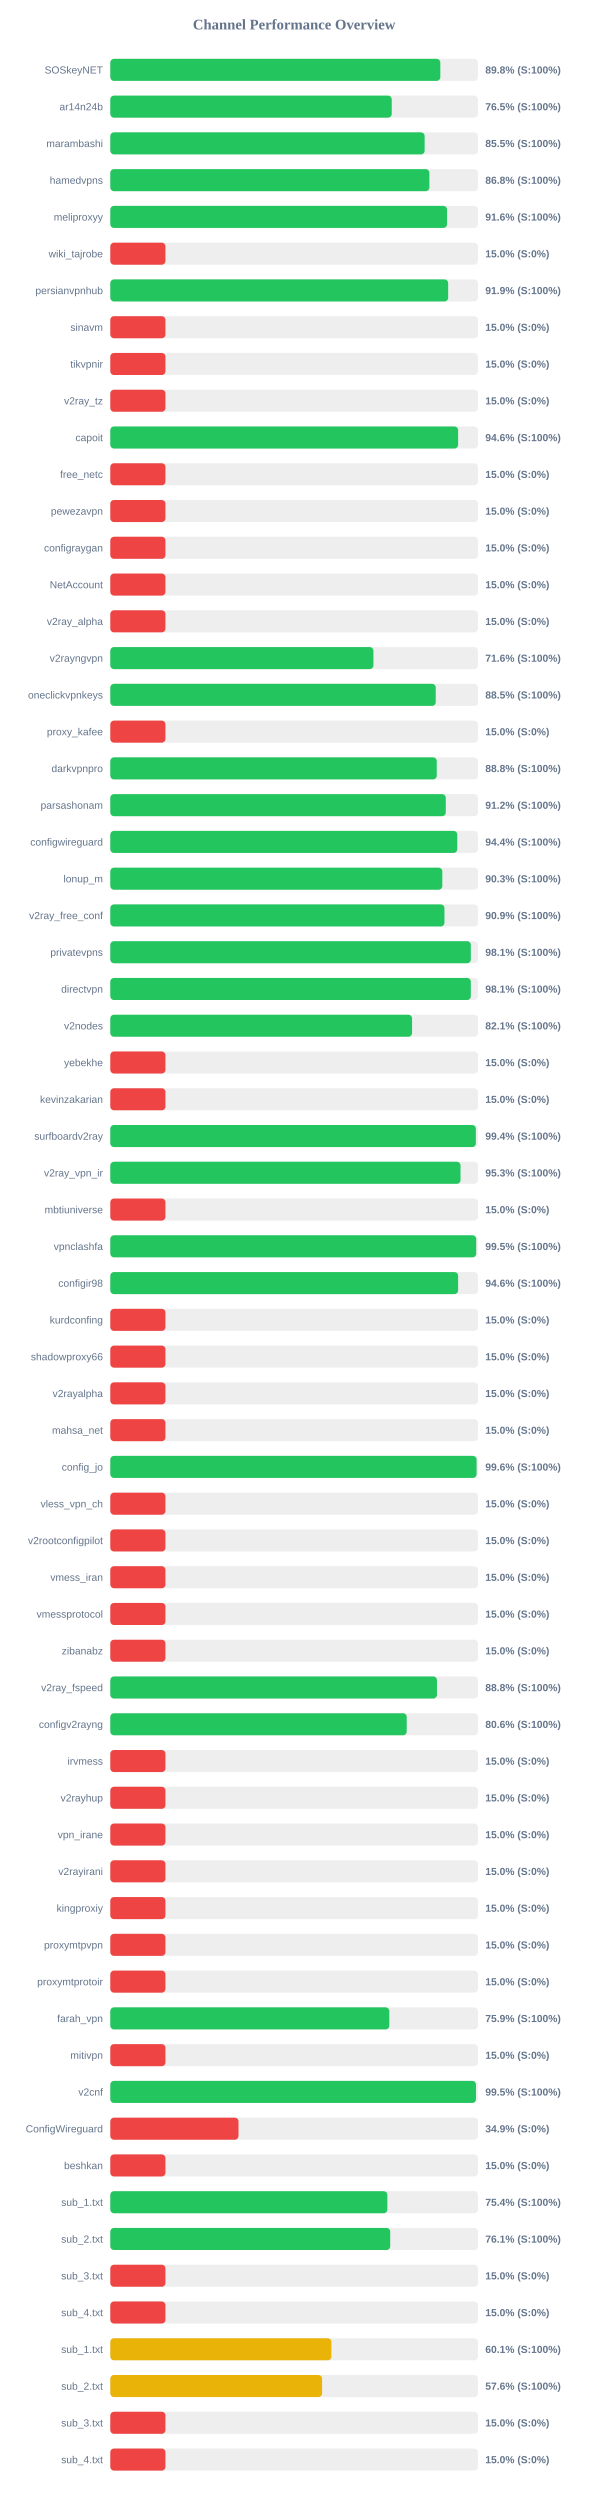
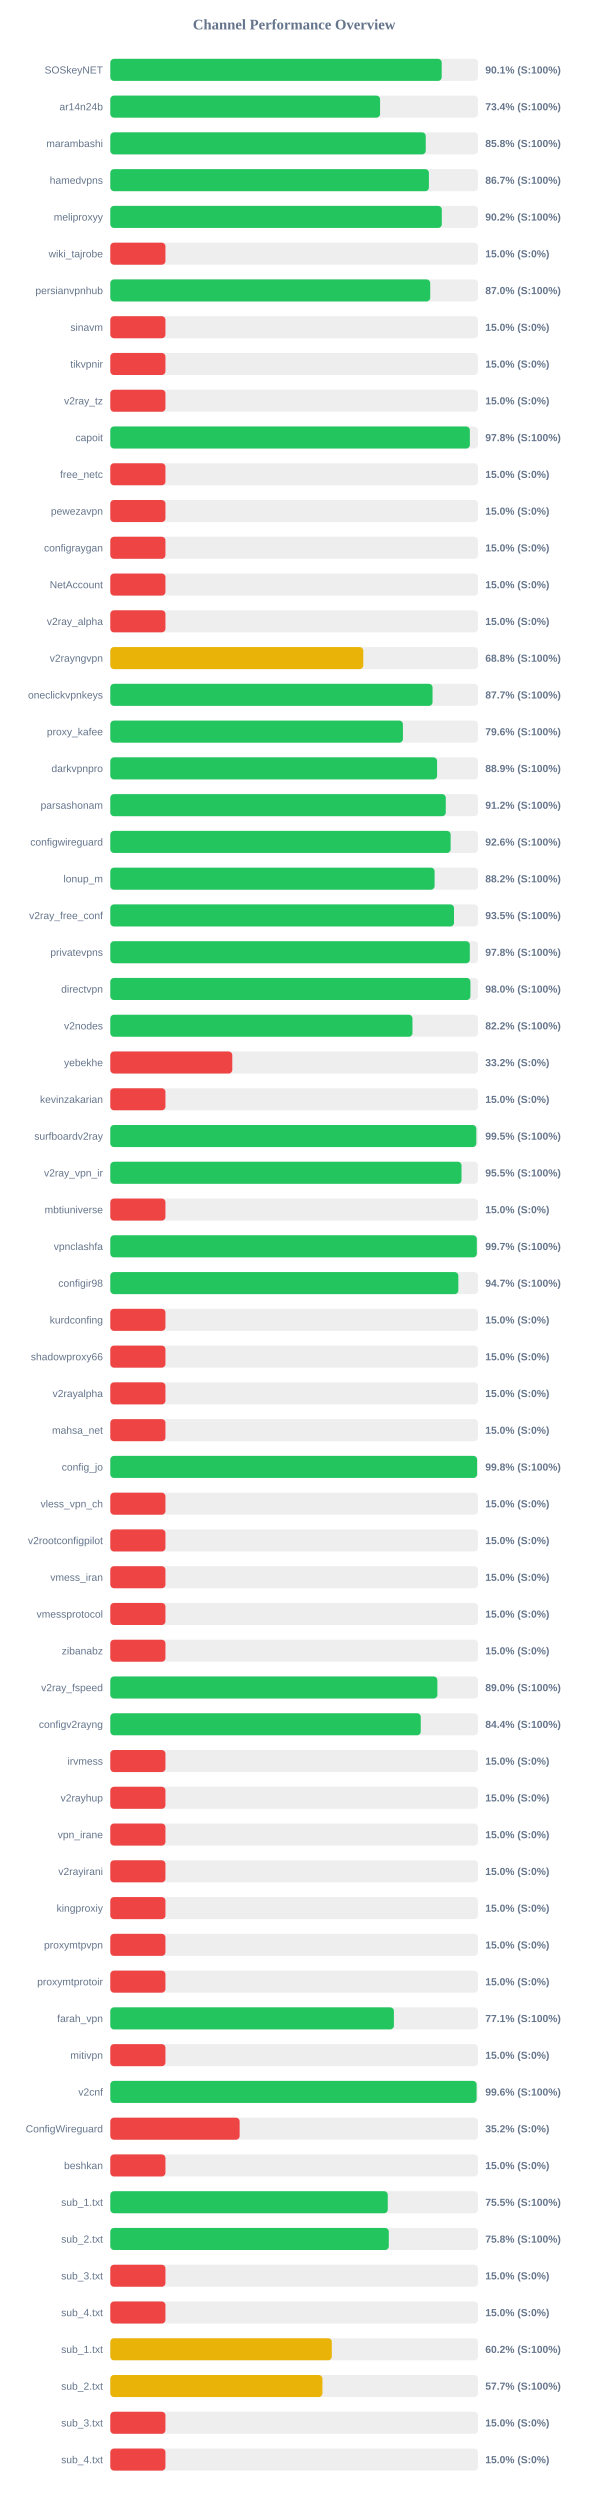
<svg xmlns="http://www.w3.org/2000/svg" width="800" height="3400" version="1.1">
  <style>
        .row { font: 14px Arial; fill: #64748b; }
        .score { font: bold 14px Arial; fill: #64748b; }
    </style>
  <text x="400" y="40" text-anchor="middle" font-size="20px" font-weight="bold" fill="#64748b">Channel Performance Overview</text>
  <rect x="150" y="80" width="500" height="30" fill="#eee" rx="5" />
-   <rect x="150" y="80" width="448.85" height="30" fill="#22c55e" rx="5" />
+   <rect x="150" y="80" width="450.7" height="30" fill="#22c55e" rx="5" />
  <text x="140" y="100" text-anchor="end" class="row">SOSkeyNET</text>
-   <text x="660" y="100" text-anchor="start" class="score">89.8% (S:100%)</text>
+   <text x="660" y="100" text-anchor="start" class="score">90.1% (S:100%)</text>
  <rect x="150" y="130" width="500" height="30" fill="#eee" rx="5" />
-   <rect x="150" y="130" width="382.75" height="30" fill="#22c55e" rx="5" />
+   <rect x="150" y="130" width="366.9" height="30" fill="#22c55e" rx="5" />
  <text x="140" y="150" text-anchor="end" class="row">ar14n24b</text>
-   <text x="660" y="150" text-anchor="start" class="score">76.5% (S:100%)</text>
+   <text x="660" y="150" text-anchor="start" class="score">73.4% (S:100%)</text>
  <rect x="150" y="180" width="500" height="30" fill="#eee" rx="5" />
-   <rect x="150" y="180" width="427.5" height="30" fill="#22c55e" rx="5" />
+   <rect x="150" y="180" width="429.0" height="30" fill="#22c55e" rx="5" />
  <text x="140" y="200" text-anchor="end" class="row">marambashi</text>
-   <text x="660" y="200" text-anchor="start" class="score">85.5% (S:100%)</text>
+   <text x="660" y="200" text-anchor="start" class="score">85.8% (S:100%)</text>
  <rect x="150" y="230" width="500" height="30" fill="#eee" rx="5" />
-   <rect x="150" y="230" width="433.95" height="30" fill="#22c55e" rx="5" />
+   <rect x="150" y="230" width="433.3" height="30" fill="#22c55e" rx="5" />
  <text x="140" y="250" text-anchor="end" class="row">hamedvpns</text>
-   <text x="660" y="250" text-anchor="start" class="score">86.8% (S:100%)</text>
+   <text x="660" y="250" text-anchor="start" class="score">86.7% (S:100%)</text>
  <rect x="150" y="280" width="500" height="30" fill="#eee" rx="5" />
-   <rect x="150" y="280" width="457.95" height="30" fill="#22c55e" rx="5" />
+   <rect x="150" y="280" width="450.85" height="30" fill="#22c55e" rx="5" />
  <text x="140" y="300" text-anchor="end" class="row">meliproxyy</text>
-   <text x="660" y="300" text-anchor="start" class="score">91.6% (S:100%)</text>
+   <text x="660" y="300" text-anchor="start" class="score">90.2% (S:100%)</text>
  <rect x="150" y="330" width="500" height="30" fill="#eee" rx="5" />
  <rect x="150" y="330" width="75.0" height="30" fill="#ef4444" rx="5" />
  <text x="140" y="350" text-anchor="end" class="row">wiki_tajrobe</text>
  <text x="660" y="350" text-anchor="start" class="score">15.0% (S:0%)</text>
  <rect x="150" y="380" width="500" height="30" fill="#eee" rx="5" />
-   <rect x="150" y="380" width="459.5" height="30" fill="#22c55e" rx="5" />
+   <rect x="150" y="380" width="435.1" height="30" fill="#22c55e" rx="5" />
  <text x="140" y="400" text-anchor="end" class="row">persianvpnhub</text>
-   <text x="660" y="400" text-anchor="start" class="score">91.9% (S:100%)</text>
+   <text x="660" y="400" text-anchor="start" class="score">87.0% (S:100%)</text>
  <rect x="150" y="430" width="500" height="30" fill="#eee" rx="5" />
  <rect x="150" y="430" width="75.0" height="30" fill="#ef4444" rx="5" />
  <text x="140" y="450" text-anchor="end" class="row">sinavm</text>
  <text x="660" y="450" text-anchor="start" class="score">15.0% (S:0%)</text>
  <rect x="150" y="480" width="500" height="30" fill="#eee" rx="5" />
  <rect x="150" y="480" width="75.0" height="30" fill="#ef4444" rx="5" />
  <text x="140" y="500" text-anchor="end" class="row">tikvpnir</text>
  <text x="660" y="500" text-anchor="start" class="score">15.0% (S:0%)</text>
  <rect x="150" y="530" width="500" height="30" fill="#eee" rx="5" />
  <rect x="150" y="530" width="75.0" height="30" fill="#ef4444" rx="5" />
  <text x="140" y="550" text-anchor="end" class="row">v2ray_tz</text>
  <text x="660" y="550" text-anchor="start" class="score">15.0% (S:0%)</text>
  <rect x="150" y="580" width="500" height="30" fill="#eee" rx="5" />
-   <rect x="150" y="580" width="473.05" height="30" fill="#22c55e" rx="5" />
+   <rect x="150" y="580" width="489.0" height="30" fill="#22c55e" rx="5" />
  <text x="140" y="600" text-anchor="end" class="row">capoit</text>
-   <text x="660" y="600" text-anchor="start" class="score">94.6% (S:100%)</text>
+   <text x="660" y="600" text-anchor="start" class="score">97.8% (S:100%)</text>
  <rect x="150" y="630" width="500" height="30" fill="#eee" rx="5" />
  <rect x="150" y="630" width="75.0" height="30" fill="#ef4444" rx="5" />
  <text x="140" y="650" text-anchor="end" class="row">free_netc</text>
  <text x="660" y="650" text-anchor="start" class="score">15.0% (S:0%)</text>
  <rect x="150" y="680" width="500" height="30" fill="#eee" rx="5" />
  <rect x="150" y="680" width="75.0" height="30" fill="#ef4444" rx="5" />
  <text x="140" y="700" text-anchor="end" class="row">pewezavpn</text>
  <text x="660" y="700" text-anchor="start" class="score">15.0% (S:0%)</text>
  <rect x="150" y="730" width="500" height="30" fill="#eee" rx="5" />
  <rect x="150" y="730" width="75.0" height="30" fill="#ef4444" rx="5" />
  <text x="140" y="750" text-anchor="end" class="row">configraygan</text>
  <text x="660" y="750" text-anchor="start" class="score">15.0% (S:0%)</text>
  <rect x="150" y="780" width="500" height="30" fill="#eee" rx="5" />
  <rect x="150" y="780" width="75.0" height="30" fill="#ef4444" rx="5" />
  <text x="140" y="800" text-anchor="end" class="row">NetAccount</text>
  <text x="660" y="800" text-anchor="start" class="score">15.0% (S:0%)</text>
  <rect x="150" y="830" width="500" height="30" fill="#eee" rx="5" />
  <rect x="150" y="830" width="75.0" height="30" fill="#ef4444" rx="5" />
  <text x="140" y="850" text-anchor="end" class="row">v2ray_alpha</text>
  <text x="660" y="850" text-anchor="start" class="score">15.0% (S:0%)</text>
  <rect x="150" y="880" width="500" height="30" fill="#eee" rx="5" />
-   <rect x="150" y="880" width="357.85" height="30" fill="#22c55e" rx="5" />
+   <rect x="150" y="880" width="344.05" height="30" fill="#eab308" rx="5" />
  <text x="140" y="900" text-anchor="end" class="row">v2rayngvpn</text>
-   <text x="660" y="900" text-anchor="start" class="score">71.6% (S:100%)</text>
+   <text x="660" y="900" text-anchor="start" class="score">68.8% (S:100%)</text>
  <rect x="150" y="930" width="500" height="30" fill="#eee" rx="5" />
-   <rect x="150" y="930" width="442.6" height="30" fill="#22c55e" rx="5" />
+   <rect x="150" y="930" width="438.25" height="30" fill="#22c55e" rx="5" />
  <text x="140" y="950" text-anchor="end" class="row">oneclickvpnkeys</text>
-   <text x="660" y="950" text-anchor="start" class="score">88.5% (S:100%)</text>
+   <text x="660" y="950" text-anchor="start" class="score">87.7% (S:100%)</text>
  <rect x="150" y="980" width="500" height="30" fill="#eee" rx="5" />
-   <rect x="150" y="980" width="75.0" height="30" fill="#ef4444" rx="5" />
+   <rect x="150" y="980" width="397.95" height="30" fill="#22c55e" rx="5" />
  <text x="140" y="1000" text-anchor="end" class="row">proxy_kafee</text>
-   <text x="660" y="1000" text-anchor="start" class="score">15.0% (S:0%)</text>
+   <text x="660" y="1000" text-anchor="start" class="score">79.6% (S:100%)</text>
  <rect x="150" y="1030" width="500" height="30" fill="#eee" rx="5" />
-   <rect x="150" y="1030" width="444.0" height="30" fill="#22c55e" rx="5" />
+   <rect x="150" y="1030" width="444.45" height="30" fill="#22c55e" rx="5" />
  <text x="140" y="1050" text-anchor="end" class="row">darkvpnpro</text>
-   <text x="660" y="1050" text-anchor="start" class="score">88.8% (S:100%)</text>
+   <text x="660" y="1050" text-anchor="start" class="score">88.9% (S:100%)</text>
  <rect x="150" y="1080" width="500" height="30" fill="#eee" rx="5" />
  <rect x="150" y="1080" width="456.25" height="30" fill="#22c55e" rx="5" />
  <text x="140" y="1100" text-anchor="end" class="row">parsashonam</text>
  <text x="660" y="1100" text-anchor="start" class="score">91.2% (S:100%)</text>
  <rect x="150" y="1130" width="500" height="30" fill="#eee" rx="5" />
-   <rect x="150" y="1130" width="471.9" height="30" fill="#22c55e" rx="5" />
+   <rect x="150" y="1130" width="462.85" height="30" fill="#22c55e" rx="5" />
  <text x="140" y="1150" text-anchor="end" class="row">configwireguard</text>
-   <text x="660" y="1150" text-anchor="start" class="score">94.4% (S:100%)</text>
+   <text x="660" y="1150" text-anchor="start" class="score">92.6% (S:100%)</text>
  <rect x="150" y="1180" width="500" height="30" fill="#eee" rx="5" />
-   <rect x="150" y="1180" width="451.55" height="30" fill="#22c55e" rx="5" />
+   <rect x="150" y="1180" width="441.05" height="30" fill="#22c55e" rx="5" />
  <text x="140" y="1200" text-anchor="end" class="row">lonup_m</text>
-   <text x="660" y="1200" text-anchor="start" class="score">90.3% (S:100%)</text>
+   <text x="660" y="1200" text-anchor="start" class="score">88.2% (S:100%)</text>
  <rect x="150" y="1230" width="500" height="30" fill="#eee" rx="5" />
-   <rect x="150" y="1230" width="454.45" height="30" fill="#22c55e" rx="5" />
+   <rect x="150" y="1230" width="467.45" height="30" fill="#22c55e" rx="5" />
  <text x="140" y="1250" text-anchor="end" class="row">v2ray_free_conf</text>
-   <text x="660" y="1250" text-anchor="start" class="score">90.9% (S:100%)</text>
+   <text x="660" y="1250" text-anchor="start" class="score">93.5% (S:100%)</text>
  <rect x="150" y="1280" width="500" height="30" fill="#eee" rx="5" />
-   <rect x="150" y="1280" width="490.3" height="30" fill="#22c55e" rx="5" />
+   <rect x="150" y="1280" width="488.95" height="30" fill="#22c55e" rx="5" />
  <text x="140" y="1300" text-anchor="end" class="row">privatevpns</text>
-   <text x="660" y="1300" text-anchor="start" class="score">98.1% (S:100%)</text>
+   <text x="660" y="1300" text-anchor="start" class="score">97.8% (S:100%)</text>
  <rect x="150" y="1330" width="500" height="30" fill="#eee" rx="5" />
-   <rect x="150" y="1330" width="490.3" height="30" fill="#22c55e" rx="5" />
+   <rect x="150" y="1330" width="489.75" height="30" fill="#22c55e" rx="5" />
  <text x="140" y="1350" text-anchor="end" class="row">directvpn</text>
-   <text x="660" y="1350" text-anchor="start" class="score">98.1% (S:100%)</text>
+   <text x="660" y="1350" text-anchor="start" class="score">98.0% (S:100%)</text>
  <rect x="150" y="1380" width="500" height="30" fill="#eee" rx="5" />
-   <rect x="150" y="1380" width="410.4" height="30" fill="#22c55e" rx="5" />
+   <rect x="150" y="1380" width="410.95" height="30" fill="#22c55e" rx="5" />
  <text x="140" y="1400" text-anchor="end" class="row">v2nodes</text>
-   <text x="660" y="1400" text-anchor="start" class="score">82.1% (S:100%)</text>
+   <text x="660" y="1400" text-anchor="start" class="score">82.2% (S:100%)</text>
  <rect x="150" y="1430" width="500" height="30" fill="#eee" rx="5" />
-   <rect x="150" y="1430" width="75.0" height="30" fill="#ef4444" rx="5" />
+   <rect x="150" y="1430" width="165.9" height="30" fill="#ef4444" rx="5" />
  <text x="140" y="1450" text-anchor="end" class="row">yebekhe</text>
-   <text x="660" y="1450" text-anchor="start" class="score">15.0% (S:0%)</text>
+   <text x="660" y="1450" text-anchor="start" class="score">33.2% (S:0%)</text>
  <rect x="150" y="1480" width="500" height="30" fill="#eee" rx="5" />
  <rect x="150" y="1480" width="75.0" height="30" fill="#ef4444" rx="5" />
  <text x="140" y="1500" text-anchor="end" class="row">kevinzakarian</text>
  <text x="660" y="1500" text-anchor="start" class="score">15.0% (S:0%)</text>
  <rect x="150" y="1530" width="500" height="30" fill="#eee" rx="5" />
-   <rect x="150" y="1530" width="497.15" height="30" fill="#22c55e" rx="5" />
+   <rect x="150" y="1530" width="497.75" height="30" fill="#22c55e" rx="5" />
  <text x="140" y="1550" text-anchor="end" class="row">surfboardv2ray</text>
-   <text x="660" y="1550" text-anchor="start" class="score">99.4% (S:100%)</text>
+   <text x="660" y="1550" text-anchor="start" class="score">99.5% (S:100%)</text>
  <rect x="150" y="1580" width="500" height="30" fill="#eee" rx="5" />
-   <rect x="150" y="1580" width="476.3" height="30" fill="#22c55e" rx="5" />
+   <rect x="150" y="1580" width="477.65" height="30" fill="#22c55e" rx="5" />
  <text x="140" y="1600" text-anchor="end" class="row">v2ray_vpn_ir</text>
-   <text x="660" y="1600" text-anchor="start" class="score">95.3% (S:100%)</text>
+   <text x="660" y="1600" text-anchor="start" class="score">95.5% (S:100%)</text>
  <rect x="150" y="1630" width="500" height="30" fill="#eee" rx="5" />
  <rect x="150" y="1630" width="75.0" height="30" fill="#ef4444" rx="5" />
  <text x="140" y="1650" text-anchor="end" class="row">mbtiuniverse</text>
  <text x="660" y="1650" text-anchor="start" class="score">15.0% (S:0%)</text>
  <rect x="150" y="1680" width="500" height="30" fill="#eee" rx="5" />
-   <rect x="150" y="1680" width="497.6" height="30" fill="#22c55e" rx="5" />
+   <rect x="150" y="1680" width="498.45" height="30" fill="#22c55e" rx="5" />
  <text x="140" y="1700" text-anchor="end" class="row">vpnclashfa</text>
-   <text x="660" y="1700" text-anchor="start" class="score">99.5% (S:100%)</text>
+   <text x="660" y="1700" text-anchor="start" class="score">99.7% (S:100%)</text>
  <rect x="150" y="1730" width="500" height="30" fill="#eee" rx="5" />
-   <rect x="150" y="1730" width="473.05" height="30" fill="#22c55e" rx="5" />
+   <rect x="150" y="1730" width="473.35" height="30" fill="#22c55e" rx="5" />
  <text x="140" y="1750" text-anchor="end" class="row">configir98</text>
-   <text x="660" y="1750" text-anchor="start" class="score">94.6% (S:100%)</text>
+   <text x="660" y="1750" text-anchor="start" class="score">94.7% (S:100%)</text>
  <rect x="150" y="1780" width="500" height="30" fill="#eee" rx="5" />
  <rect x="150" y="1780" width="75.0" height="30" fill="#ef4444" rx="5" />
  <text x="140" y="1800" text-anchor="end" class="row">kurdconfing</text>
  <text x="660" y="1800" text-anchor="start" class="score">15.0% (S:0%)</text>
  <rect x="150" y="1830" width="500" height="30" fill="#eee" rx="5" />
  <rect x="150" y="1830" width="75.0" height="30" fill="#ef4444" rx="5" />
  <text x="140" y="1850" text-anchor="end" class="row">shadowproxy66</text>
  <text x="660" y="1850" text-anchor="start" class="score">15.0% (S:0%)</text>
  <rect x="150" y="1880" width="500" height="30" fill="#eee" rx="5" />
  <rect x="150" y="1880" width="75.0" height="30" fill="#ef4444" rx="5" />
  <text x="140" y="1900" text-anchor="end" class="row">v2rayalpha</text>
  <text x="660" y="1900" text-anchor="start" class="score">15.0% (S:0%)</text>
  <rect x="150" y="1930" width="500" height="30" fill="#eee" rx="5" />
  <rect x="150" y="1930" width="75.0" height="30" fill="#ef4444" rx="5" />
  <text x="140" y="1950" text-anchor="end" class="row">mahsa_net</text>
  <text x="660" y="1950" text-anchor="start" class="score">15.0% (S:0%)</text>
  <rect x="150" y="1980" width="500" height="30" fill="#eee" rx="5" />
-   <rect x="150" y="1980" width="498.15" height="30" fill="#22c55e" rx="5" />
+   <rect x="150" y="1980" width="498.85" height="30" fill="#22c55e" rx="5" />
  <text x="140" y="2000" text-anchor="end" class="row">config_jo</text>
-   <text x="660" y="2000" text-anchor="start" class="score">99.6% (S:100%)</text>
+   <text x="660" y="2000" text-anchor="start" class="score">99.8% (S:100%)</text>
  <rect x="150" y="2030" width="500" height="30" fill="#eee" rx="5" />
  <rect x="150" y="2030" width="75.0" height="30" fill="#ef4444" rx="5" />
  <text x="140" y="2050" text-anchor="end" class="row">vless_vpn_ch</text>
  <text x="660" y="2050" text-anchor="start" class="score">15.0% (S:0%)</text>
  <rect x="150" y="2080" width="500" height="30" fill="#eee" rx="5" />
  <rect x="150" y="2080" width="75.0" height="30" fill="#ef4444" rx="5" />
  <text x="140" y="2100" text-anchor="end" class="row">v2rootconfigpilot</text>
  <text x="660" y="2100" text-anchor="start" class="score">15.0% (S:0%)</text>
  <rect x="150" y="2130" width="500" height="30" fill="#eee" rx="5" />
  <rect x="150" y="2130" width="75.0" height="30" fill="#ef4444" rx="5" />
  <text x="140" y="2150" text-anchor="end" class="row">vmess_iran</text>
  <text x="660" y="2150" text-anchor="start" class="score">15.0% (S:0%)</text>
  <rect x="150" y="2180" width="500" height="30" fill="#eee" rx="5" />
  <rect x="150" y="2180" width="75.0" height="30" fill="#ef4444" rx="5" />
  <text x="140" y="2200" text-anchor="end" class="row">vmessprotocol</text>
  <text x="660" y="2200" text-anchor="start" class="score">15.0% (S:0%)</text>
  <rect x="150" y="2230" width="500" height="30" fill="#eee" rx="5" />
  <rect x="150" y="2230" width="75.0" height="30" fill="#ef4444" rx="5" />
  <text x="140" y="2250" text-anchor="end" class="row">zibanabz</text>
  <text x="660" y="2250" text-anchor="start" class="score">15.0% (S:0%)</text>
  <rect x="150" y="2280" width="500" height="30" fill="#eee" rx="5" />
-   <rect x="150" y="2280" width="444.25" height="30" fill="#22c55e" rx="5" />
+   <rect x="150" y="2280" width="444.8" height="30" fill="#22c55e" rx="5" />
  <text x="140" y="2300" text-anchor="end" class="row">v2ray_fspeed</text>
-   <text x="660" y="2300" text-anchor="start" class="score">88.8% (S:100%)</text>
+   <text x="660" y="2300" text-anchor="start" class="score">89.0% (S:100%)</text>
  <rect x="150" y="2330" width="500" height="30" fill="#eee" rx="5" />
-   <rect x="150" y="2330" width="403.15" height="30" fill="#22c55e" rx="5" />
+   <rect x="150" y="2330" width="422.2" height="30" fill="#22c55e" rx="5" />
  <text x="140" y="2350" text-anchor="end" class="row">configv2rayng</text>
-   <text x="660" y="2350" text-anchor="start" class="score">80.6% (S:100%)</text>
+   <text x="660" y="2350" text-anchor="start" class="score">84.4% (S:100%)</text>
  <rect x="150" y="2380" width="500" height="30" fill="#eee" rx="5" />
  <rect x="150" y="2380" width="75.0" height="30" fill="#ef4444" rx="5" />
  <text x="140" y="2400" text-anchor="end" class="row">irvmess</text>
  <text x="660" y="2400" text-anchor="start" class="score">15.0% (S:0%)</text>
  <rect x="150" y="2430" width="500" height="30" fill="#eee" rx="5" />
  <rect x="150" y="2430" width="75.0" height="30" fill="#ef4444" rx="5" />
  <text x="140" y="2450" text-anchor="end" class="row">v2rayhup</text>
  <text x="660" y="2450" text-anchor="start" class="score">15.0% (S:0%)</text>
  <rect x="150" y="2480" width="500" height="30" fill="#eee" rx="5" />
  <rect x="150" y="2480" width="75.0" height="30" fill="#ef4444" rx="5" />
  <text x="140" y="2500" text-anchor="end" class="row">vpn_irane</text>
  <text x="660" y="2500" text-anchor="start" class="score">15.0% (S:0%)</text>
  <rect x="150" y="2530" width="500" height="30" fill="#eee" rx="5" />
  <rect x="150" y="2530" width="75.0" height="30" fill="#ef4444" rx="5" />
  <text x="140" y="2550" text-anchor="end" class="row">v2rayirani</text>
  <text x="660" y="2550" text-anchor="start" class="score">15.0% (S:0%)</text>
  <rect x="150" y="2580" width="500" height="30" fill="#eee" rx="5" />
  <rect x="150" y="2580" width="75.0" height="30" fill="#ef4444" rx="5" />
  <text x="140" y="2600" text-anchor="end" class="row">kingproxiy</text>
  <text x="660" y="2600" text-anchor="start" class="score">15.0% (S:0%)</text>
  <rect x="150" y="2630" width="500" height="30" fill="#eee" rx="5" />
  <rect x="150" y="2630" width="75.0" height="30" fill="#ef4444" rx="5" />
  <text x="140" y="2650" text-anchor="end" class="row">proxymtpvpn</text>
  <text x="660" y="2650" text-anchor="start" class="score">15.0% (S:0%)</text>
  <rect x="150" y="2680" width="500" height="30" fill="#eee" rx="5" />
  <rect x="150" y="2680" width="75.0" height="30" fill="#ef4444" rx="5" />
  <text x="140" y="2700" text-anchor="end" class="row">proxymtprotoir</text>
  <text x="660" y="2700" text-anchor="start" class="score">15.0% (S:0%)</text>
  <rect x="150" y="2730" width="500" height="30" fill="#eee" rx="5" />
-   <rect x="150" y="2730" width="379.45" height="30" fill="#22c55e" rx="5" />
+   <rect x="150" y="2730" width="385.7" height="30" fill="#22c55e" rx="5" />
  <text x="140" y="2750" text-anchor="end" class="row">farah_vpn</text>
-   <text x="660" y="2750" text-anchor="start" class="score">75.9% (S:100%)</text>
+   <text x="660" y="2750" text-anchor="start" class="score">77.1% (S:100%)</text>
  <rect x="150" y="2780" width="500" height="30" fill="#eee" rx="5" />
  <rect x="150" y="2780" width="75.0" height="30" fill="#ef4444" rx="5" />
  <text x="140" y="2800" text-anchor="end" class="row">mitivpn</text>
  <text x="660" y="2800" text-anchor="start" class="score">15.0% (S:0%)</text>
  <rect x="150" y="2830" width="500" height="30" fill="#eee" rx="5" />
-   <rect x="150" y="2830" width="497.3" height="30" fill="#22c55e" rx="5" />
+   <rect x="150" y="2830" width="498.15" height="30" fill="#22c55e" rx="5" />
  <text x="140" y="2850" text-anchor="end" class="row">v2cnf</text>
-   <text x="660" y="2850" text-anchor="start" class="score">99.5% (S:100%)</text>
+   <text x="660" y="2850" text-anchor="start" class="score">99.6% (S:100%)</text>
  <rect x="150" y="2880" width="500" height="30" fill="#eee" rx="5" />
-   <rect x="150" y="2880" width="174.35" height="30" fill="#ef4444" rx="5" />
+   <rect x="150" y="2880" width="175.9" height="30" fill="#ef4444" rx="5" />
  <text x="140" y="2900" text-anchor="end" class="row">ConfigWireguard</text>
-   <text x="660" y="2900" text-anchor="start" class="score">34.9% (S:0%)</text>
+   <text x="660" y="2900" text-anchor="start" class="score">35.2% (S:0%)</text>
  <rect x="150" y="2930" width="500" height="30" fill="#eee" rx="5" />
  <rect x="150" y="2930" width="75.0" height="30" fill="#ef4444" rx="5" />
  <text x="140" y="2950" text-anchor="end" class="row">beshkan</text>
  <text x="660" y="2950" text-anchor="start" class="score">15.0% (S:0%)</text>
  <rect x="150" y="2980" width="500" height="30" fill="#eee" rx="5" />
-   <rect x="150" y="2980" width="376.8" height="30" fill="#22c55e" rx="5" />
+   <rect x="150" y="2980" width="377.35" height="30" fill="#22c55e" rx="5" />
  <text x="140" y="3000" text-anchor="end" class="row">sub_1.txt</text>
-   <text x="660" y="3000" text-anchor="start" class="score">75.4% (S:100%)</text>
+   <text x="660" y="3000" text-anchor="start" class="score">75.5% (S:100%)</text>
  <rect x="150" y="3030" width="500" height="30" fill="#eee" rx="5" />
-   <rect x="150" y="3030" width="380.7" height="30" fill="#22c55e" rx="5" />
+   <rect x="150" y="3030" width="378.75" height="30" fill="#22c55e" rx="5" />
  <text x="140" y="3050" text-anchor="end" class="row">sub_2.txt</text>
-   <text x="660" y="3050" text-anchor="start" class="score">76.1% (S:100%)</text>
+   <text x="660" y="3050" text-anchor="start" class="score">75.8% (S:100%)</text>
  <rect x="150" y="3080" width="500" height="30" fill="#eee" rx="5" />
  <rect x="150" y="3080" width="75.0" height="30" fill="#ef4444" rx="5" />
  <text x="140" y="3100" text-anchor="end" class="row">sub_3.txt</text>
  <text x="660" y="3100" text-anchor="start" class="score">15.0% (S:0%)</text>
  <rect x="150" y="3130" width="500" height="30" fill="#eee" rx="5" />
  <rect x="150" y="3130" width="75.0" height="30" fill="#ef4444" rx="5" />
  <text x="140" y="3150" text-anchor="end" class="row">sub_4.txt</text>
  <text x="660" y="3150" text-anchor="start" class="score">15.0% (S:0%)</text>
  <rect x="150" y="3180" width="500" height="30" fill="#eee" rx="5" />
-   <rect x="150" y="3180" width="300.7" height="30" fill="#eab308" rx="5" />
+   <rect x="150" y="3180" width="301.25" height="30" fill="#eab308" rx="5" />
  <text x="140" y="3200" text-anchor="end" class="row">sub_1.txt</text>
-   <text x="660" y="3200" text-anchor="start" class="score">60.1% (S:100%)</text>
+   <text x="660" y="3200" text-anchor="start" class="score">60.2% (S:100%)</text>
  <rect x="150" y="3230" width="500" height="30" fill="#eee" rx="5" />
-   <rect x="150" y="3230" width="288.05" height="30" fill="#eab308" rx="5" />
+   <rect x="150" y="3230" width="288.5" height="30" fill="#eab308" rx="5" />
  <text x="140" y="3250" text-anchor="end" class="row">sub_2.txt</text>
-   <text x="660" y="3250" text-anchor="start" class="score">57.6% (S:100%)</text>
+   <text x="660" y="3250" text-anchor="start" class="score">57.7% (S:100%)</text>
  <rect x="150" y="3280" width="500" height="30" fill="#eee" rx="5" />
  <rect x="150" y="3280" width="75.0" height="30" fill="#ef4444" rx="5" />
  <text x="140" y="3300" text-anchor="end" class="row">sub_3.txt</text>
  <text x="660" y="3300" text-anchor="start" class="score">15.0% (S:0%)</text>
  <rect x="150" y="3330" width="500" height="30" fill="#eee" rx="5" />
  <rect x="150" y="3330" width="75.0" height="30" fill="#ef4444" rx="5" />
  <text x="140" y="3350" text-anchor="end" class="row">sub_4.txt</text>
  <text x="660" y="3350" text-anchor="start" class="score">15.0% (S:0%)</text>
</svg>
